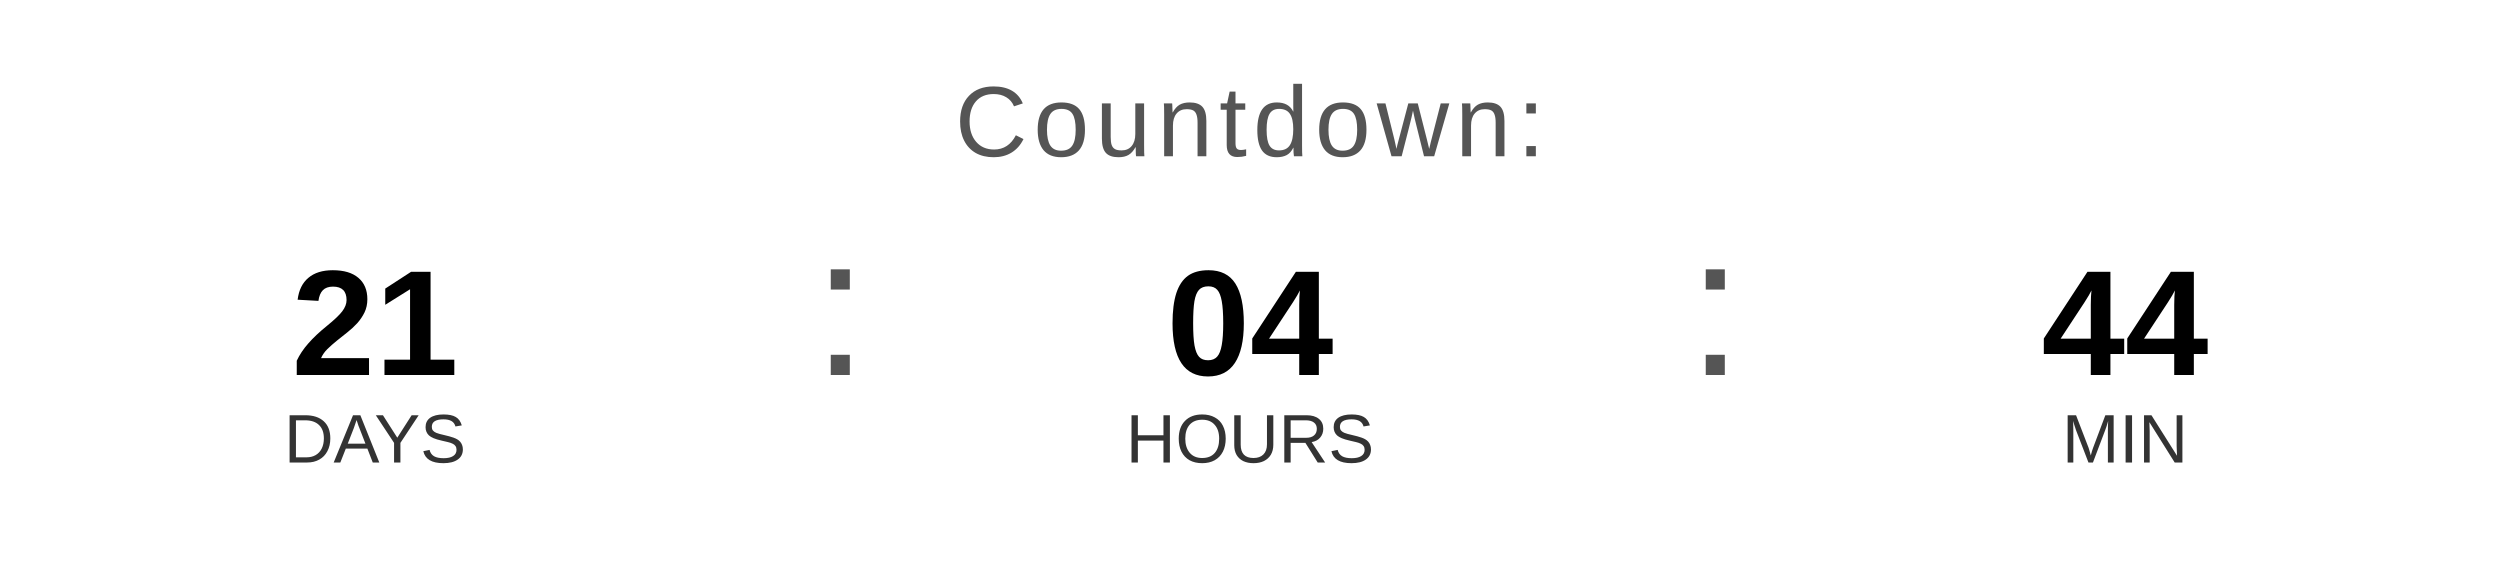
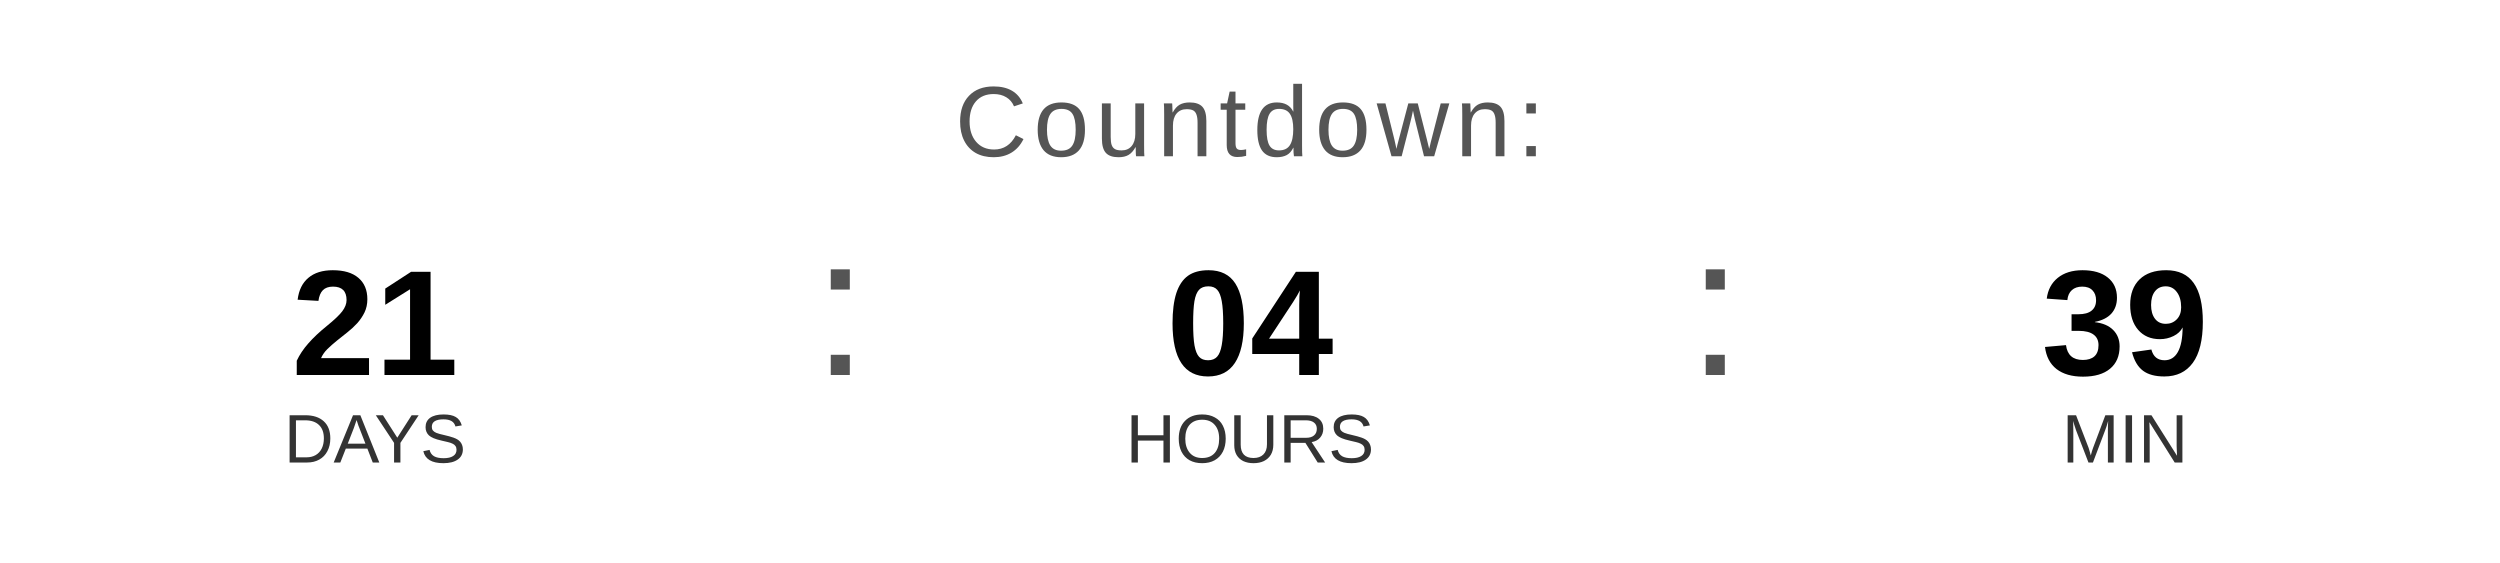
<svg xmlns="http://www.w3.org/2000/svg" width="400" height="90" viewBox="0 0 400 90">
  <text x="200" y="25" font-family="Arial, Helvetica, sans-serif" font-size="16" fill="#555555" text-anchor="middle" letter-spacing="1">
    Countdown:
  </text>
  <text x="60" y="60" font-family="Arial, Helvetica, sans-serif" font-size="24" font-weight="bold" fill="#000000" text-anchor="middle">21</text>
  <text x="60" y="74" font-family="Arial, Helvetica, sans-serif" font-size="11" fill="#333333" text-anchor="middle">DAYS</text>
  <text x="130" y="60" font-family="Arial, sans-serif" font-size="32" fill="#555555">:</text>
  <text x="200" y="60" font-family="Arial, Helvetica, sans-serif" font-size="24" font-weight="bold" fill="#000000" text-anchor="middle">04</text>
  <text x="200" y="74" font-family="Arial, Helvetica, sans-serif" font-size="11" fill="#333333" text-anchor="middle">HOURS</text>
  <text x="270" y="60" font-family="Arial, sans-serif" font-size="32" fill="#555555">:</text>
-   <text x="340" y="60" font-family="Arial, Helvetica, sans-serif" font-size="24" font-weight="bold" fill="#000000" text-anchor="middle">44</text>
+   <text x="340" y="60" font-family="Arial, Helvetica, sans-serif" font-size="24" font-weight="bold" fill="#000000" text-anchor="middle">39</text>
  <text x="340" y="74" font-family="Arial, Helvetica, sans-serif" font-size="11" fill="#333333" text-anchor="middle">MIN</text>
</svg>
